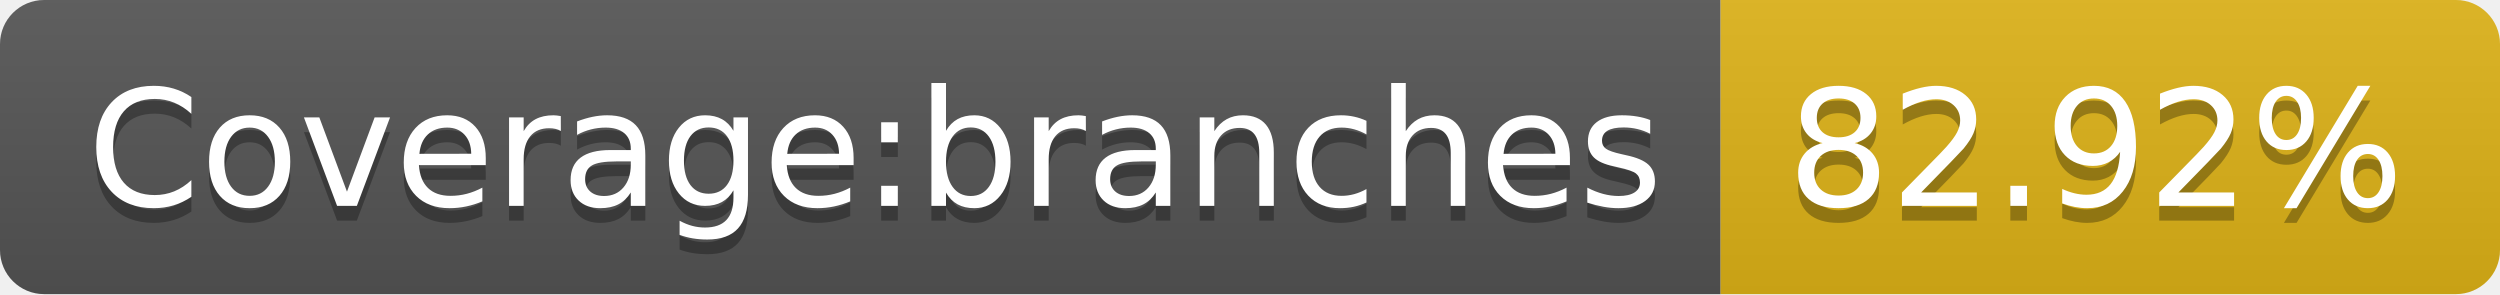
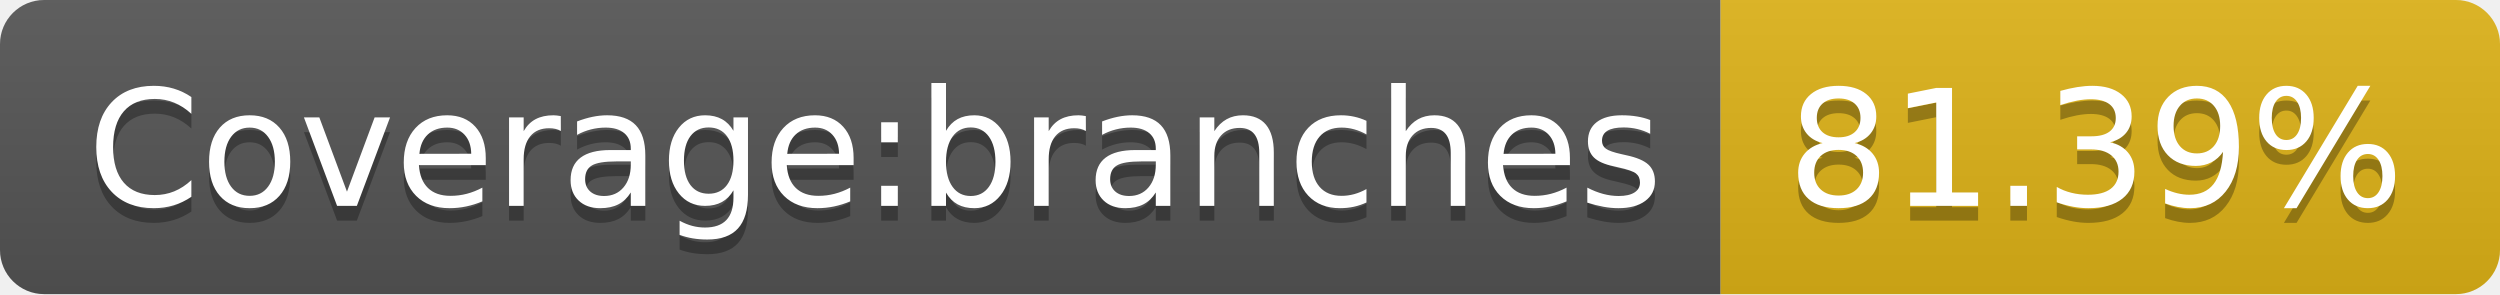
- <svg xmlns="http://www.w3.org/2000/svg" width="170" height="20" role="img" aria-label="Coverage:branches: 82.92%">
+ <svg xmlns="http://www.w3.org/2000/svg" width="170" height="20" role="img" aria-label="Coverage:branches: 81.39%">
  <linearGradient id="s" x2="0" y2="100%">
    <stop offset="0" stop-color="#bbb" stop-opacity=".1" />
    <stop offset="1" stop-opacity=".1" />
  </linearGradient>
  <clipPath id="r">
    <rect width="170" height="20" rx="3" fill="#fff" />
  </clipPath>
  <g clip-path="url(#r)">
    <rect width="117" height="20" fill="#555" />
    <rect x="117" width="53" height="20" fill="#dfb317" />
    <rect width="170" height="20" fill="url(#s)" />
  </g>
  <g fill="#fff" text-anchor="middle" font-family="Verdana,Geneva,DejaVu Sans,sans-serif" text-rendering="geometricPrecision" font-size="110">
    <text aria-hidden="true" x="595" y="150" fill="#010101" fill-opacity=".3" transform="scale(.1)" textLength="1070">Coverage:branches</text>
    <text x="595" y="140" transform="scale(.1)" fill="#fff" textLength="1070">Coverage:branches</text>
-     <text aria-hidden="true" x="1425" y="150" fill="#010101" fill-opacity=".3" transform="scale(.1)" textLength="430">82.92%</text>
-     <text x="1425" y="140" transform="scale(.1)" fill="#fff" textLength="430">82.92%</text>
+     <text aria-hidden="true" x="1425" y="150" fill="#010101" fill-opacity=".3" transform="scale(.1)" textLength="430">81.39%</text>
+     <text x="1425" y="140" transform="scale(.1)" fill="#fff" textLength="430">81.39%</text>
  </g>
</svg>
